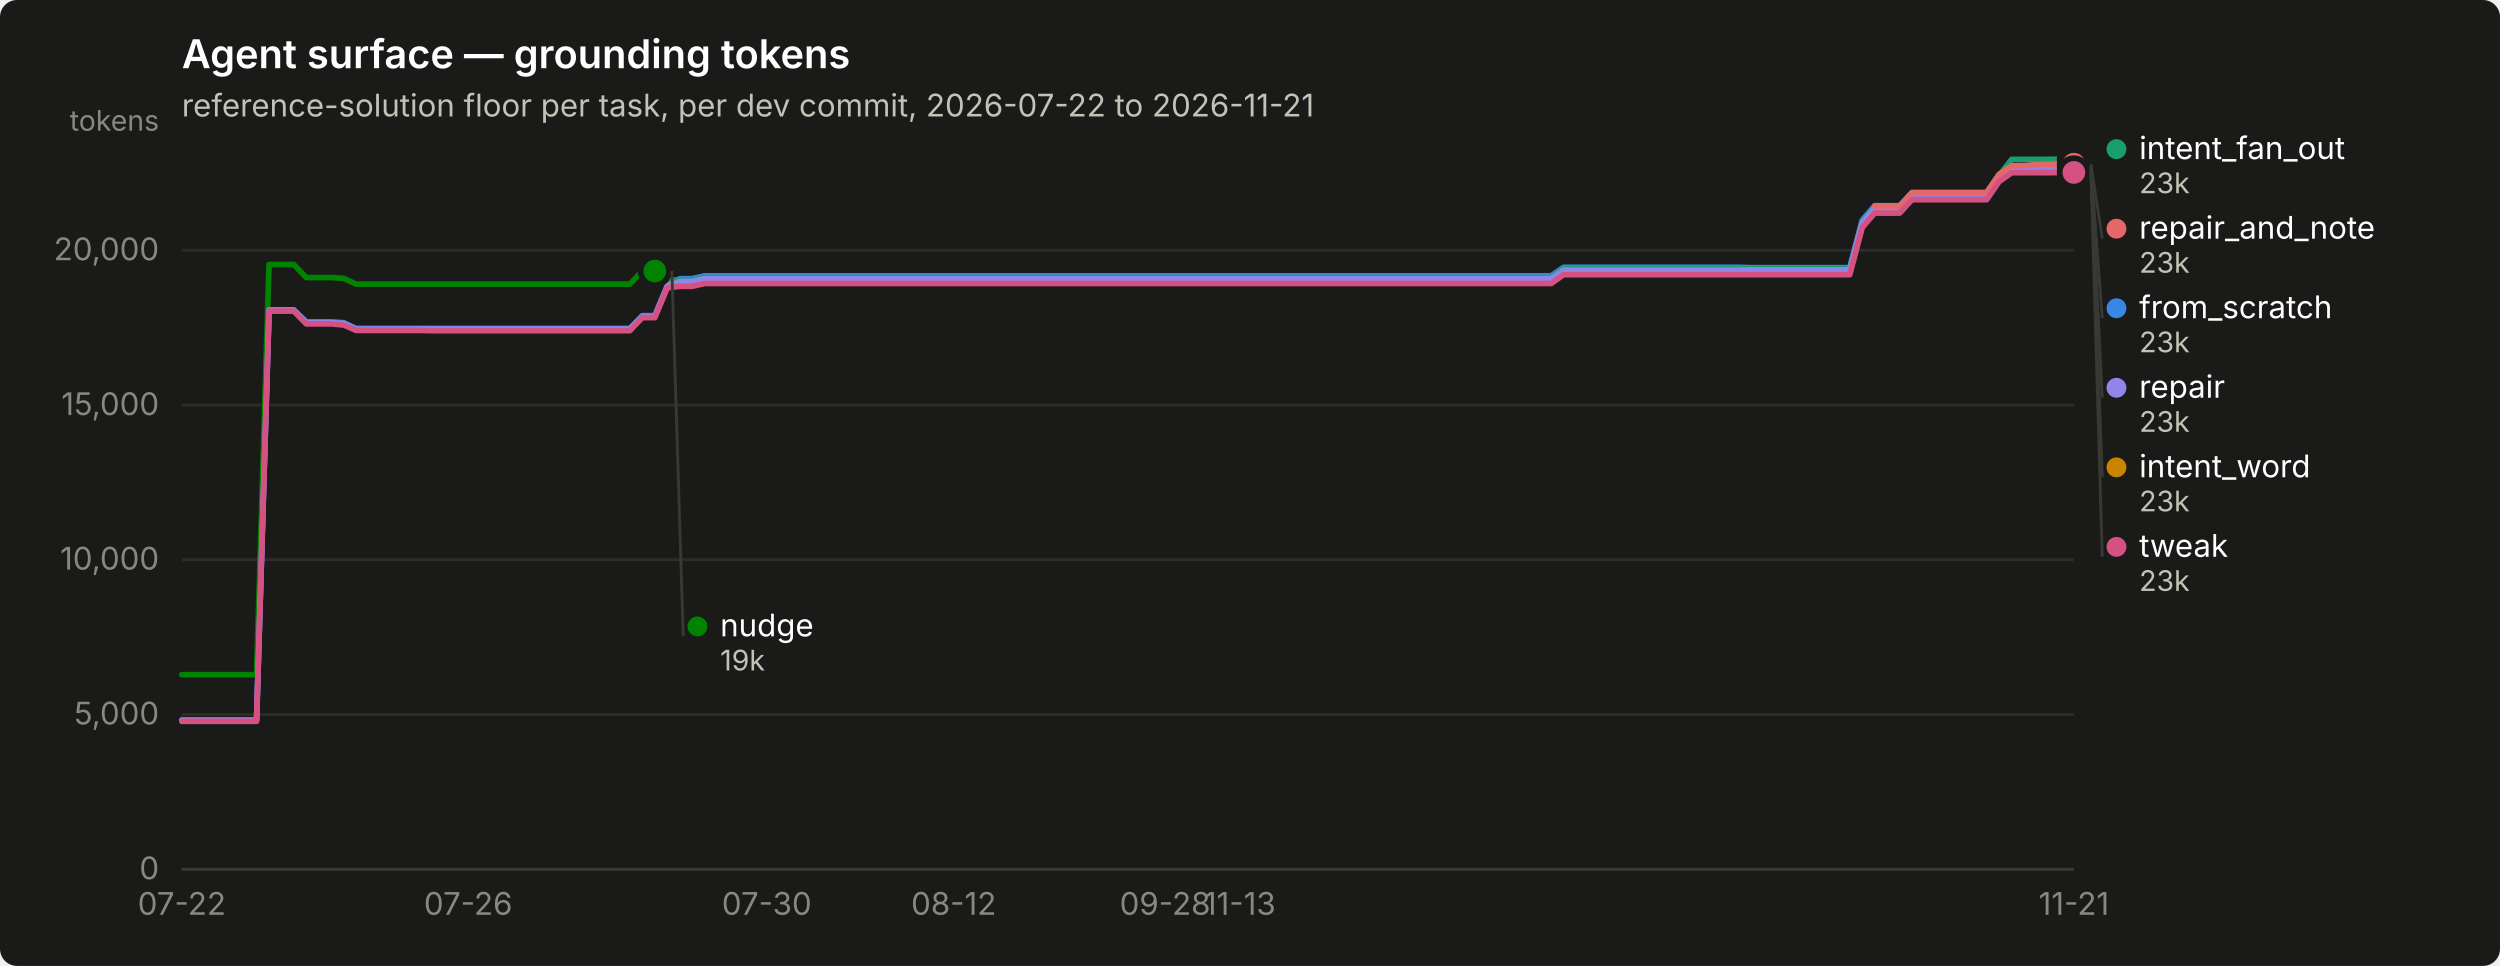
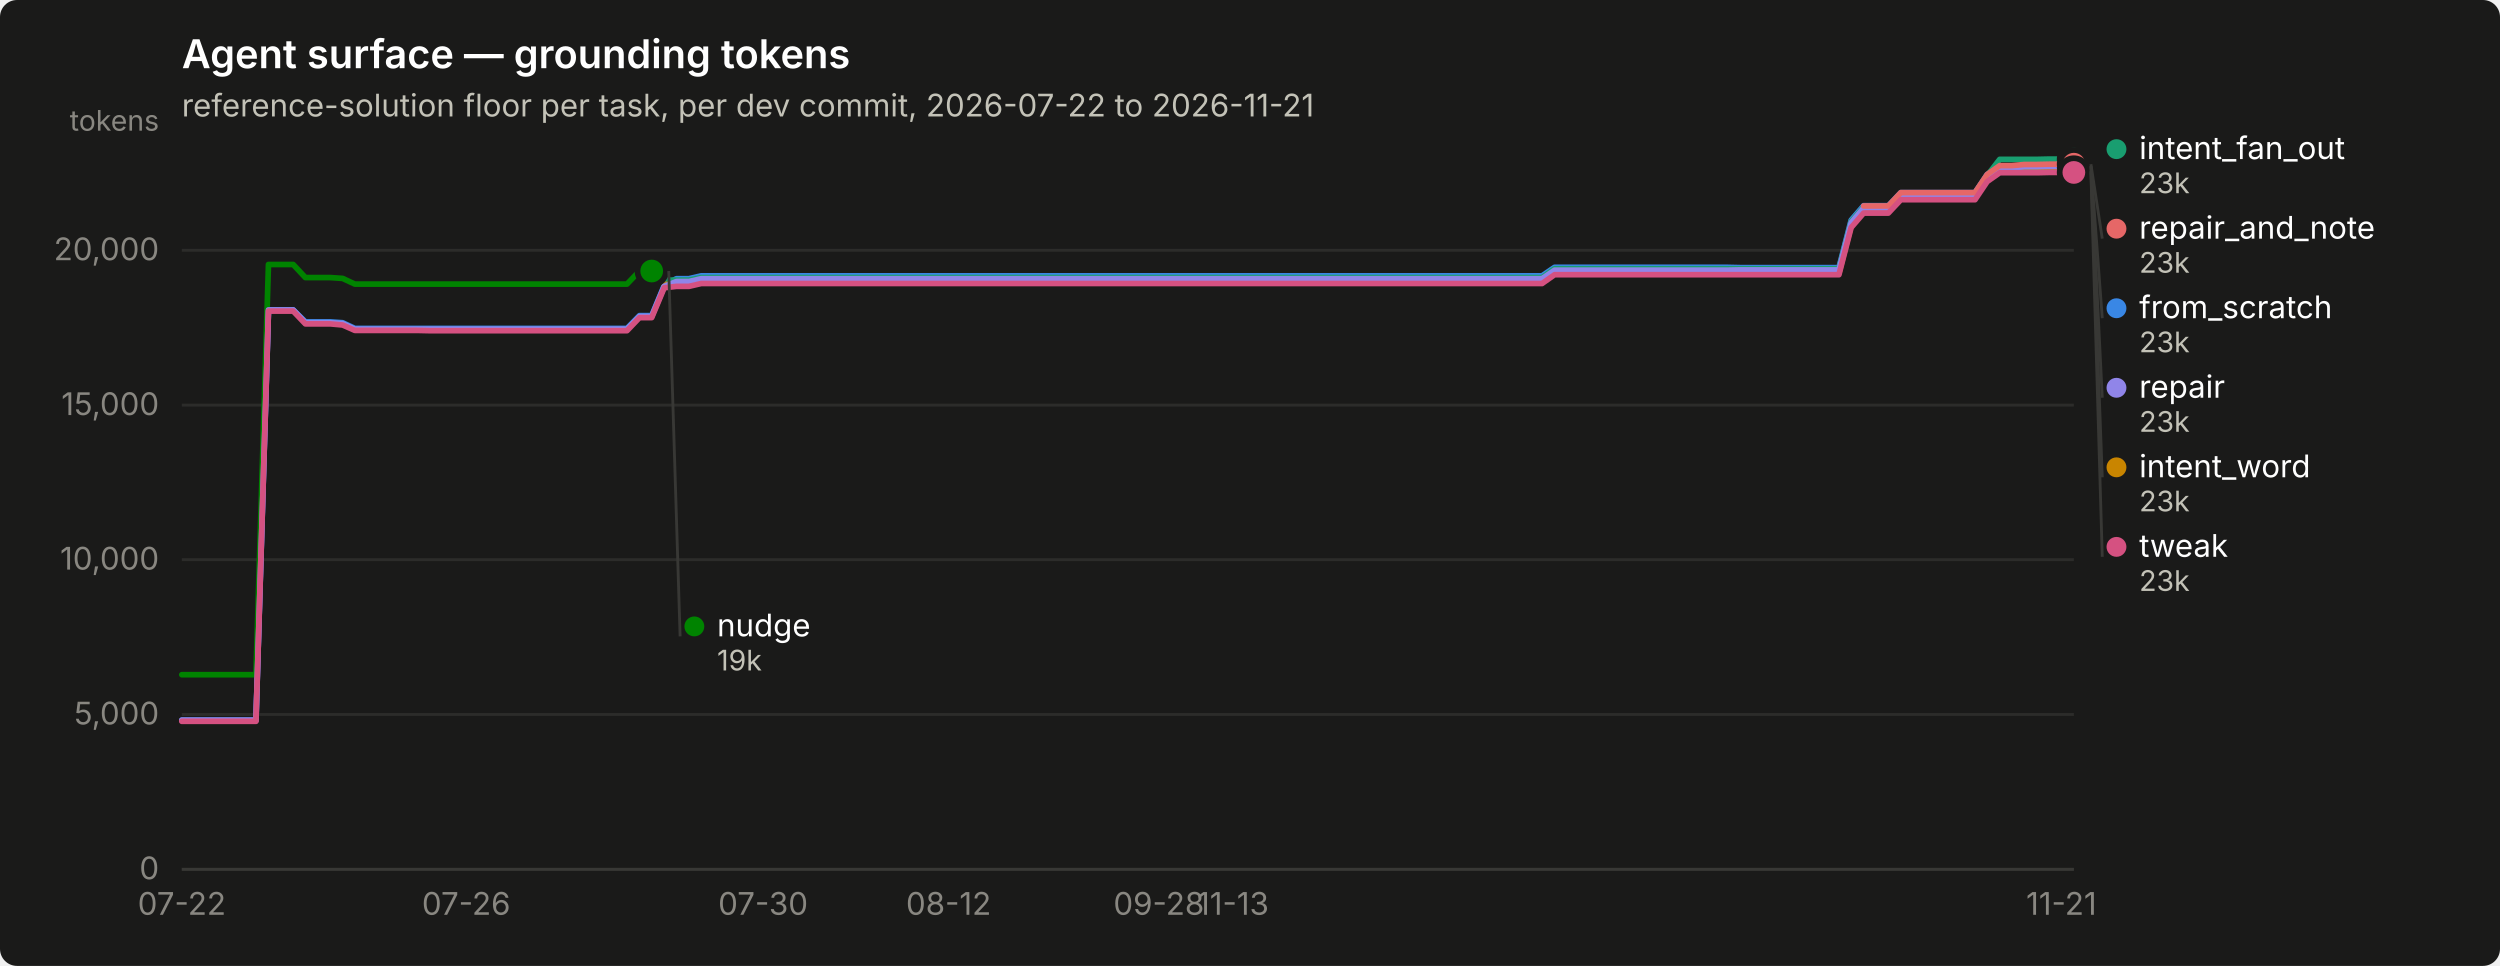
<svg xmlns="http://www.w3.org/2000/svg" width="880" height="340" viewBox="0 0 880 340" role="img" aria-label="Agent surface — grounding tokens">
  <rect width="880" height="340" rx="6" fill="#1a1a19" />
  <text x="64" y="24" font-family="system-ui, -apple-system, &quot;Segoe UI&quot;, sans-serif" font-size="14" font-weight="600" fill="#ffffff">Agent surface — grounding tokens</text>
  <text x="64" y="41" font-family="system-ui, -apple-system, &quot;Segoe UI&quot;, sans-serif" font-size="11" fill="#c3c2b7">reference-solution floor per task, per dev commit, 2026-07-22 to 2026-11-21</text>
  <line x1="64" y1="306.0" x2="730" y2="306.0" stroke="#2c2c2a" stroke-width="1" />
  <text x="56" y="309.5" text-anchor="end" font-family="system-ui, -apple-system, &quot;Segoe UI&quot;, sans-serif" font-size="11" style="font-variant-numeric: tabular-nums" fill="#898781">0</text>
  <line x1="64" y1="251.5" x2="730" y2="251.5" stroke="#2c2c2a" stroke-width="1" />
  <text x="56" y="255.0" text-anchor="end" font-family="system-ui, -apple-system, &quot;Segoe UI&quot;, sans-serif" font-size="11" style="font-variant-numeric: tabular-nums" fill="#898781">5,000</text>
  <line x1="64" y1="197.0" x2="730" y2="197.0" stroke="#2c2c2a" stroke-width="1" />
  <text x="56" y="200.5" text-anchor="end" font-family="system-ui, -apple-system, &quot;Segoe UI&quot;, sans-serif" font-size="11" style="font-variant-numeric: tabular-nums" fill="#898781">10,000</text>
  <line x1="64" y1="142.6" x2="730" y2="142.6" stroke="#2c2c2a" stroke-width="1" />
  <text x="56" y="146.1" text-anchor="end" font-family="system-ui, -apple-system, &quot;Segoe UI&quot;, sans-serif" font-size="11" style="font-variant-numeric: tabular-nums" fill="#898781">15,000</text>
  <line x1="64" y1="88.1" x2="730" y2="88.1" stroke="#2c2c2a" stroke-width="1" />
  <text x="56" y="91.6" text-anchor="end" font-family="system-ui, -apple-system, &quot;Segoe UI&quot;, sans-serif" font-size="11" style="font-variant-numeric: tabular-nums" fill="#898781">20,000</text>
  <text x="56" y="46" text-anchor="end" font-family="system-ui, -apple-system, &quot;Segoe UI&quot;, sans-serif" font-size="10" fill="#898781">tokens</text>
  <line x1="64" y1="306" x2="730" y2="306" stroke="#383835" stroke-width="1" />
  <text x="64.0" y="322" text-anchor="middle" font-family="system-ui, -apple-system, &quot;Segoe UI&quot;, sans-serif" font-size="11" style="font-variant-numeric: tabular-nums" fill="#898781">07-22</text>
-   <text x="164.8" y="322" text-anchor="middle" font-family="system-ui, -apple-system, &quot;Segoe UI&quot;, sans-serif" font-size="11" style="font-variant-numeric: tabular-nums" fill="#898781">07-26</text>
-   <text x="269.9" y="322" text-anchor="middle" font-family="system-ui, -apple-system, &quot;Segoe UI&quot;, sans-serif" font-size="11" style="font-variant-numeric: tabular-nums" fill="#898781">07-30</text>
-   <text x="335.7" y="322" text-anchor="middle" font-family="system-ui, -apple-system, &quot;Segoe UI&quot;, sans-serif" font-size="11" style="font-variant-numeric: tabular-nums" fill="#898781">08-12</text>
-   <text x="410.1" y="322" text-anchor="middle" font-family="system-ui, -apple-system, &quot;Segoe UI&quot;, sans-serif" font-size="11" style="font-variant-numeric: tabular-nums" fill="#898781">09-28</text>
-   <text x="436.4" y="322" text-anchor="middle" font-family="system-ui, -apple-system, &quot;Segoe UI&quot;, sans-serif" font-size="11" style="font-variant-numeric: tabular-nums" fill="#898781">11-13</text>
-   <text x="730.0" y="322" text-anchor="middle" font-family="system-ui, -apple-system, &quot;Segoe UI&quot;, sans-serif" font-size="11" style="font-variant-numeric: tabular-nums" fill="#898781">11-21</text>
-   <path d="M64.0,253.5 L68.4,253.5 L72.8,253.5 L77.1,253.5 L81.5,253.5 L85.9,253.5 L90.3,253.5 L94.7,109.1 L99.1,109.1 L103.4,109.1 L107.8,113.3 L112.2,113.3 L116.6,113.3 L121.0,113.6 L125.3,115.6 L129.7,115.6 L134.1,115.6 L138.5,115.6 L142.9,115.6 L147.2,115.6 L151.6,115.6 L156.0,115.6 L160.4,115.6 L164.8,115.6 L169.2,115.6 L173.5,115.6 L177.9,115.6 L182.3,115.6 L186.7,115.6 L191.1,115.6 L195.4,115.6 L199.8,115.6 L204.2,115.6 L208.6,115.6 L213.0,115.6 L217.4,115.6 L221.7,115.6 L226.1,111.1 L230.5,111.1 L234.9,100.5 L239.3,98.1 L243.6,98.1 L248.0,97.1 L252.4,97.1 L256.8,97.1 L261.2,97.1 L265.6,97.1 L269.9,97.1 L274.3,97.1 L278.7,97.1 L283.1,97.1 L287.5,97.1 L291.8,97.1 L296.2,97.1 L300.6,97.1 L305.0,97.1 L309.4,97.1 L313.8,97.1 L318.1,97.1 L322.5,97.1 L326.9,97.1 L331.3,97.1 L335.7,97.1 L340.0,97.1 L344.4,97.1 L348.8,97.1 L353.2,97.1 L357.6,97.1 L361.9,97.1 L366.3,97.1 L370.7,97.1 L375.1,97.1 L379.5,97.1 L383.9,97.1 L388.2,97.1 L392.6,97.1 L397.0,97.1 L401.4,97.1 L405.8,97.1 L410.1,97.1 L414.5,97.1 L418.9,97.1 L423.3,97.1 L427.7,97.1 L432.1,97.1 L436.4,97.1 L440.8,97.1 L445.2,97.1 L449.6,97.1 L454.0,97.1 L458.3,97.1 L462.7,97.1 L467.1,97.1 L471.5,97.1 L475.9,97.1 L480.2,97.1 L484.6,97.1 L489.0,97.1 L493.4,97.1 L497.8,97.1 L502.2,97.1 L506.5,97.1 L510.9,97.1 L515.3,97.1 L519.7,97.1 L524.1,97.1 L528.4,97.1 L532.8,97.1 L537.2,97.1 L541.6,97.1 L546.0,97.1 L550.4,94.1 L554.7,94.1 L559.1,94.1 L563.5,94.1 L567.9,94.1 L572.3,94.1 L576.6,94.1 L581.0,94.1 L585.4,94.1 L589.8,94.1 L594.2,94.1 L598.6,94.1 L602.9,94.1 L607.3,94.1 L611.7,94.1 L616.1,94.2 L620.5,94.2 L624.8,94.2 L629.2,94.2 L633.6,94.2 L638.0,94.2 L642.4,94.2 L646.8,94.2 L651.1,94.2 L655.5,77.5 L659.9,72.4 L664.3,72.4 L668.7,72.4 L673.0,67.8 L677.4,67.8 L681.8,67.8 L686.2,67.8 L690.6,67.8 L694.9,67.8 L699.3,67.8 L703.7,61.4 L708.1,58.5 L712.5,58.5 L716.9,58.5 L721.2,58.5 L725.6,58.4 L730.0,58.4" fill="none" stroke="#3987e5" stroke-width="2" stroke-linejoin="round" stroke-linecap="round" />
+   <text x="164.1" y="322" text-anchor="middle" font-family="system-ui, -apple-system, &quot;Segoe UI&quot;, sans-serif" font-size="11" style="font-variant-numeric: tabular-nums" fill="#898781">07-26</text>
+   <text x="268.6" y="322" text-anchor="middle" font-family="system-ui, -apple-system, &quot;Segoe UI&quot;, sans-serif" font-size="11" style="font-variant-numeric: tabular-nums" fill="#898781">07-30</text>
+   <text x="333.9" y="322" text-anchor="middle" font-family="system-ui, -apple-system, &quot;Segoe UI&quot;, sans-serif" font-size="11" style="font-variant-numeric: tabular-nums" fill="#898781">08-12</text>
+   <text x="407.9" y="322" text-anchor="middle" font-family="system-ui, -apple-system, &quot;Segoe UI&quot;, sans-serif" font-size="11" style="font-variant-numeric: tabular-nums" fill="#898781">09-28</text>
+   <text x="434.0" y="322" text-anchor="middle" font-family="system-ui, -apple-system, &quot;Segoe UI&quot;, sans-serif" font-size="11" style="font-variant-numeric: tabular-nums" fill="#898781">11-13</text>
+   <text x="725.6" y="322" text-anchor="middle" font-family="system-ui, -apple-system, &quot;Segoe UI&quot;, sans-serif" font-size="11" style="font-variant-numeric: tabular-nums" fill="#898781">11-21</text>
+   <path d="M64.0,253.5 L68.4,253.5 L72.7,253.5 L77.1,253.5 L81.4,253.5 L85.8,253.5 L90.1,253.5 L94.5,109.1 L98.8,109.1 L103.2,109.1 L107.5,113.3 L111.9,113.3 L116.2,113.3 L120.6,113.6 L124.9,115.6 L129.3,115.6 L133.6,115.6 L138.0,115.6 L142.4,115.6 L146.7,115.6 L151.1,115.6 L155.4,115.6 L159.8,115.6 L164.1,115.6 L168.5,115.6 L172.8,115.6 L177.2,115.6 L181.5,115.6 L185.9,115.6 L190.2,115.6 L194.6,115.6 L198.9,115.6 L203.3,115.6 L207.6,115.6 L212.0,115.6 L216.4,115.6 L220.7,115.6 L225.1,111.1 L229.4,111.1 L233.8,100.5 L238.1,98.1 L242.5,98.1 L246.8,97.1 L251.2,97.1 L255.5,97.1 L259.9,97.1 L264.2,97.1 L268.6,97.1 L272.9,97.1 L277.3,97.1 L281.6,97.1 L286.0,97.1 L290.4,97.1 L294.7,97.1 L299.1,97.1 L303.4,97.1 L307.8,97.1 L312.1,97.1 L316.5,97.1 L320.8,97.1 L325.2,97.1 L329.5,97.1 L333.9,97.1 L338.2,97.1 L342.6,97.1 L346.9,97.1 L351.3,97.1 L355.6,97.1 L360.0,97.1 L364.4,97.1 L368.7,97.1 L373.1,97.1 L377.4,97.1 L381.8,97.1 L386.1,97.1 L390.5,97.1 L394.8,97.1 L399.2,97.1 L403.5,97.1 L407.9,97.1 L412.2,97.1 L416.6,97.1 L420.9,97.1 L425.3,97.1 L429.6,97.1 L434.0,97.1 L438.4,97.1 L442.7,97.1 L447.1,97.1 L451.4,97.1 L455.8,97.1 L460.1,97.1 L464.5,97.1 L468.8,97.1 L473.2,97.1 L477.5,97.1 L481.9,97.1 L486.2,97.1 L490.6,97.1 L494.9,97.1 L499.3,97.1 L503.6,97.1 L508.0,97.1 L512.4,97.1 L516.7,97.1 L521.1,97.1 L525.4,97.1 L529.8,97.1 L534.1,97.1 L538.5,97.1 L542.8,97.1 L547.2,94.1 L551.5,94.1 L555.9,94.1 L560.2,94.1 L564.6,94.1 L568.9,94.1 L573.3,94.1 L577.6,94.1 L582.0,94.1 L586.4,94.1 L590.7,94.1 L595.1,94.1 L599.4,94.1 L603.8,94.1 L608.1,94.1 L612.5,94.2 L616.8,94.2 L621.2,94.2 L625.5,94.2 L629.9,94.2 L634.2,94.2 L638.6,94.2 L642.9,94.2 L647.3,94.2 L651.6,77.5 L656.0,72.4 L660.4,72.4 L664.7,72.4 L669.1,67.8 L673.4,67.8 L677.8,67.8 L682.1,67.8 L686.5,67.8 L690.8,67.8 L695.2,67.8 L699.5,61.4 L703.9,58.5 L708.2,58.5 L712.6,58.5 L716.9,58.5 L721.3,58.4 L725.6,58.4 L730.0,58.4" fill="none" stroke="#3987e5" stroke-width="2" stroke-linejoin="round" stroke-linecap="round" />
  <circle cx="730.0" cy="58.4" r="6" fill="#1a1a19" />
  <circle cx="730.0" cy="58.4" r="4" fill="#3987e5" />
-   <path d="M234.9,98.6 L239.3,98.6 L243.6,98.6 L248.0,97.7 L252.4,97.7 L256.8,97.7 L261.2,97.7 L265.6,97.7 L269.9,97.7 L274.3,97.7 L278.7,97.7 L283.1,97.7 L287.5,97.7 L291.8,97.7 L296.2,97.7 L300.6,97.7 L305.0,97.7 L309.4,97.7 L313.8,97.7 L318.1,97.7 L322.5,97.7 L326.9,97.7 L331.3,97.7 L335.7,97.7 L340.0,97.7 L344.4,97.7 L348.8,97.7 L353.2,97.7 L357.6,97.7 L361.9,97.7 L366.3,97.7 L370.7,97.7 L375.1,97.7 L379.5,97.7 L383.9,97.7 L388.2,97.7 L392.6,97.7 L397.0,97.7 L401.4,97.7 L405.8,97.7 L410.1,97.7 L414.5,97.7 L418.9,97.7 L423.3,97.7 L427.7,97.7 L432.1,97.7 L436.4,97.7 L440.8,97.7 L445.2,97.7 L449.6,97.7 L454.0,97.7 L458.3,97.7 L462.7,97.7 L467.1,97.7 L471.5,97.7 L475.9,97.7 L480.2,97.7 L484.6,97.7 L489.0,97.7 L493.4,97.7 L497.8,97.7 L502.2,97.7 L506.5,97.7 L510.9,97.7 L515.3,97.7 L519.7,97.7 L524.1,97.7 L528.4,97.7 L532.8,97.7 L537.2,97.7 L541.6,97.7 L546.0,97.7 L550.4,94.6 L554.7,94.6 L559.1,94.6 L563.5,94.6 L567.9,94.6 L572.3,94.6 L576.6,94.6 L581.0,94.6 L585.4,94.6 L589.8,94.6 L594.2,94.6 L598.6,94.6 L602.9,94.6 L607.3,94.6 L611.7,94.6 L616.1,94.6 L620.5,94.6 L624.8,94.6 L629.2,94.6 L633.6,94.6 L638.0,94.6 L642.4,94.6 L646.8,94.6 L651.1,94.6 L655.5,78.0 L659.9,72.9 L664.3,72.9 L668.7,72.9 L673.0,68.2 L677.4,68.2 L681.8,68.2 L686.2,68.2 L690.6,68.2 L694.9,68.2 L699.3,68.2 L703.7,61.8 L708.1,56.1 L712.5,56.1 L716.9,56.1 L721.2,56.1 L725.6,56.0 L730.0,56.0" fill="none" stroke="#199e70" stroke-width="2" stroke-linejoin="round" stroke-linecap="round" />
+   <path d="M233.8,98.6 L238.1,98.6 L242.5,98.6 L246.8,97.7 L251.2,97.7 L255.5,97.7 L259.9,97.7 L264.2,97.7 L268.6,97.7 L272.9,97.7 L277.3,97.7 L281.6,97.7 L286.0,97.7 L290.4,97.7 L294.7,97.7 L299.1,97.7 L303.4,97.7 L307.8,97.7 L312.1,97.7 L316.5,97.7 L320.8,97.7 L325.2,97.7 L329.5,97.7 L333.9,97.7 L338.2,97.7 L342.6,97.7 L346.9,97.7 L351.3,97.7 L355.6,97.7 L360.0,97.7 L364.4,97.7 L368.7,97.7 L373.1,97.7 L377.4,97.7 L381.8,97.7 L386.1,97.7 L390.5,97.7 L394.8,97.7 L399.2,97.7 L403.5,97.7 L407.9,97.7 L412.2,97.7 L416.6,97.7 L420.9,97.7 L425.3,97.7 L429.6,97.7 L434.0,97.7 L438.4,97.7 L442.7,97.7 L447.1,97.7 L451.4,97.7 L455.8,97.7 L460.1,97.7 L464.5,97.7 L468.8,97.7 L473.2,97.7 L477.5,97.7 L481.9,97.7 L486.2,97.7 L490.6,97.7 L494.9,97.7 L499.3,97.7 L503.6,97.7 L508.0,97.7 L512.4,97.7 L516.7,97.7 L521.1,97.7 L525.4,97.7 L529.8,97.7 L534.1,97.7 L538.5,97.7 L542.8,97.7 L547.2,94.6 L551.5,94.6 L555.9,94.6 L560.2,94.6 L564.6,94.6 L568.9,94.6 L573.3,94.6 L577.6,94.6 L582.0,94.6 L586.4,94.6 L590.7,94.6 L595.1,94.6 L599.4,94.6 L603.8,94.6 L608.1,94.6 L612.5,94.6 L616.8,94.6 L621.2,94.6 L625.5,94.6 L629.9,94.6 L634.2,94.6 L638.6,94.6 L642.9,94.6 L647.3,94.6 L651.6,78.0 L656.0,72.9 L660.4,72.9 L664.7,72.9 L669.1,68.2 L673.4,68.2 L677.8,68.2 L682.1,68.2 L686.5,68.2 L690.8,68.2 L695.2,68.2 L699.5,61.8 L703.9,56.1 L708.2,56.1 L712.6,56.1 L716.9,56.1 L721.3,56.0 L725.6,56.0 L730.0,56.0" fill="none" stroke="#199e70" stroke-width="2" stroke-linejoin="round" stroke-linecap="round" />
  <circle cx="730.0" cy="56.0" r="6" fill="#1a1a19" />
  <circle cx="730.0" cy="56.0" r="4" fill="#199e70" />
-   <path d="M234.9,100.1 L239.3,100.1 L243.6,100.1 L248.0,99.2 L252.4,99.2 L256.8,99.2 L261.2,99.2 L265.6,99.2 L269.9,99.2 L274.3,99.2 L278.7,99.2 L283.1,99.2 L287.5,99.2 L291.8,99.2 L296.2,99.2 L300.6,99.2 L305.0,99.2 L309.4,99.2 L313.8,99.2 L318.1,99.2 L322.5,99.2 L326.9,99.2 L331.3,99.2 L335.7,99.2 L340.0,99.2 L344.4,99.2 L348.8,99.2 L353.2,99.2 L357.6,99.2 L361.9,99.2 L366.3,99.2 L370.7,99.2 L375.1,99.2 L379.5,99.2 L383.9,99.2 L388.2,99.2 L392.6,99.2 L397.0,99.2 L401.4,99.2 L405.8,99.2 L410.1,99.2 L414.5,99.2 L418.9,99.2 L423.3,99.2 L427.7,99.2 L432.1,99.2 L436.4,99.2 L440.8,99.2 L445.2,99.2 L449.6,99.2 L454.0,99.2 L458.3,99.2 L462.7,99.2 L467.1,99.2 L471.5,99.2 L475.9,99.2 L480.2,99.2 L484.6,99.2 L489.0,99.2 L493.4,99.2 L497.8,99.2 L502.2,99.2 L506.5,99.2 L510.9,99.2 L515.3,99.2 L519.7,99.2 L524.1,99.2 L528.4,99.2 L532.8,99.2 L537.2,99.2 L541.6,99.2 L546.0,99.2 L550.4,96.1 L554.7,96.1 L559.1,96.1 L563.5,96.1 L567.9,96.1 L572.3,96.1 L576.6,96.1 L581.0,96.1 L585.4,96.1 L589.8,96.1 L594.2,96.1 L598.6,96.1 L602.9,96.1 L607.3,96.1 L611.7,96.1 L616.1,96.2 L620.5,96.2 L624.8,96.2 L629.2,96.2 L633.6,96.2 L638.0,96.2 L642.4,96.2 L646.8,96.2 L651.1,96.2 L655.5,79.5 L659.9,74.4 L664.3,74.4 L668.7,74.4 L673.0,69.7 L677.4,69.7 L681.8,69.7 L686.2,69.7 L690.6,69.7 L694.9,69.7 L699.3,69.7 L703.7,63.3 L708.1,60.3 L712.5,60.3 L716.9,60.3 L721.2,60.3 L725.6,60.2 L730.0,60.2" fill="none" stroke="#c98500" stroke-width="2" stroke-linejoin="round" stroke-linecap="round" />
+   <path d="M233.8,100.1 L238.1,100.1 L242.5,100.1 L246.8,99.2 L251.2,99.2 L255.5,99.2 L259.9,99.2 L264.2,99.2 L268.6,99.2 L272.9,99.2 L277.3,99.2 L281.6,99.2 L286.0,99.2 L290.4,99.2 L294.7,99.2 L299.1,99.2 L303.4,99.2 L307.8,99.2 L312.1,99.2 L316.5,99.2 L320.8,99.2 L325.2,99.2 L329.5,99.2 L333.9,99.2 L338.2,99.2 L342.6,99.2 L346.9,99.2 L351.3,99.2 L355.6,99.2 L360.0,99.2 L364.4,99.2 L368.7,99.2 L373.1,99.2 L377.4,99.2 L381.8,99.2 L386.1,99.2 L390.5,99.2 L394.8,99.2 L399.2,99.2 L403.5,99.2 L407.9,99.2 L412.2,99.2 L416.6,99.2 L420.9,99.2 L425.3,99.2 L429.6,99.2 L434.0,99.2 L438.4,99.2 L442.7,99.2 L447.1,99.2 L451.4,99.2 L455.8,99.2 L460.1,99.2 L464.5,99.2 L468.8,99.2 L473.2,99.2 L477.5,99.2 L481.9,99.2 L486.2,99.2 L490.6,99.2 L494.9,99.2 L499.3,99.2 L503.6,99.2 L508.0,99.2 L512.4,99.2 L516.7,99.2 L521.1,99.2 L525.4,99.2 L529.8,99.2 L534.1,99.2 L538.5,99.2 L542.8,99.2 L547.2,96.1 L551.5,96.1 L555.9,96.1 L560.2,96.1 L564.6,96.1 L568.9,96.1 L573.3,96.1 L577.6,96.1 L582.0,96.1 L586.4,96.1 L590.7,96.1 L595.1,96.1 L599.4,96.1 L603.8,96.1 L608.1,96.1 L612.5,96.2 L616.8,96.2 L621.2,96.2 L625.5,96.2 L629.9,96.2 L634.2,96.2 L638.6,96.2 L642.9,96.2 L647.3,96.2 L651.6,79.5 L656.0,74.4 L660.4,74.4 L664.7,74.4 L669.1,69.7 L673.4,69.7 L677.8,69.7 L682.1,69.7 L686.5,69.7 L690.8,69.7 L695.2,69.7 L699.5,63.3 L703.9,60.3 L708.2,60.3 L712.6,60.3 L716.9,60.3 L721.3,60.2 L725.6,60.2 L730.0,60.2" fill="none" stroke="#c98500" stroke-width="2" stroke-linejoin="round" stroke-linecap="round" />
  <circle cx="730.0" cy="60.2" r="6" fill="#1a1a19" />
  <circle cx="730.0" cy="60.2" r="4" fill="#c98500" />
-   <path d="M64.0,237.5 L68.4,237.5 L72.8,237.5 L77.1,237.5 L81.5,237.5 L85.9,237.5 L90.3,237.5 L94.7,93.1 L99.1,93.1 L103.4,93.1 L107.8,97.7 L112.2,97.7 L116.6,97.7 L121.0,98.0 L125.3,100.0 L129.7,100.0 L134.1,100.0 L138.5,100.0 L142.9,100.0 L147.2,100.0 L151.6,100.0 L156.0,100.0 L160.4,100.0 L164.8,100.0 L169.2,100.0 L173.5,100.0 L177.9,100.0 L182.3,100.0 L186.7,100.0 L191.1,100.0 L195.4,100.0 L199.8,100.0 L204.2,100.0 L208.6,100.0 L213.0,100.0 L217.4,100.0 L221.7,100.0 L226.1,95.4 L230.5,95.4" fill="none" stroke="#008300" stroke-width="2" stroke-linejoin="round" stroke-linecap="round" />
-   <circle cx="230.5" cy="95.4" r="6" fill="#1a1a19" />
-   <circle cx="230.5" cy="95.4" r="4" fill="#008300" />
-   <path d="M64.0,253.5 L68.4,253.5 L72.8,253.5 L77.1,253.5 L81.5,253.5 L85.9,253.5 L90.3,253.5 L94.7,109.1 L99.1,109.1 L103.4,109.1 L107.8,113.6 L112.2,113.6 L116.6,113.6 L121.0,113.9 L125.3,115.9 L129.7,115.9 L134.1,115.9 L138.5,115.9 L142.9,115.9 L147.2,115.9 L151.6,115.9 L156.0,115.9 L160.4,115.9 L164.8,115.9 L169.2,115.9 L173.5,115.9 L177.9,115.9 L182.3,115.9 L186.7,115.9 L191.1,115.9 L195.4,115.9 L199.8,115.9 L204.2,115.9 L208.6,115.9 L213.0,115.9 L217.4,115.9 L221.7,115.9 L226.1,111.4 L230.5,111.4 L234.9,100.8 L239.3,99.1 L243.6,99.1 L248.0,98.1 L252.4,98.1 L256.8,98.1 L261.2,98.1 L265.6,98.1 L269.9,98.1 L274.3,98.1 L278.7,98.1 L283.1,98.1 L287.5,98.1 L291.8,98.1 L296.2,98.1 L300.6,98.1 L305.0,98.1 L309.4,98.1 L313.8,98.1 L318.1,98.1 L322.5,98.1 L326.9,98.1 L331.3,98.1 L335.7,98.1 L340.0,98.1 L344.4,98.1 L348.8,98.1 L353.2,98.1 L357.6,98.1 L361.9,98.1 L366.3,98.1 L370.7,98.1 L375.1,98.1 L379.5,98.1 L383.9,98.1 L388.2,98.1 L392.6,98.1 L397.0,98.1 L401.4,98.1 L405.8,98.1 L410.1,98.1 L414.5,98.1 L418.9,98.1 L423.3,98.1 L427.7,98.1 L432.1,98.1 L436.4,98.1 L440.8,98.1 L445.2,98.1 L449.6,98.1 L454.0,98.1 L458.3,98.1 L462.7,98.1 L467.1,98.1 L471.5,98.1 L475.9,98.1 L480.2,98.1 L484.6,98.1 L489.0,98.1 L493.4,98.1 L497.8,98.1 L502.2,98.1 L506.5,98.1 L510.9,98.1 L515.3,98.1 L519.7,98.1 L524.1,98.1 L528.4,98.1 L532.8,98.1 L537.2,98.1 L541.6,98.1 L546.0,98.1 L550.4,95.1 L554.7,95.1 L559.1,95.1 L563.5,95.1 L567.9,95.1 L572.3,95.1 L576.6,95.1 L581.0,95.1 L585.4,95.1 L589.8,95.1 L594.2,95.1 L598.6,95.1 L602.9,95.1 L607.3,95.1 L611.7,95.1 L616.1,95.0 L620.5,95.0 L624.8,95.0 L629.2,95.0 L633.6,95.0 L638.0,95.0 L642.4,95.0 L646.8,95.0 L651.1,95.0 L655.5,78.4 L659.9,73.2 L664.3,73.2 L668.7,73.2 L673.0,68.6 L677.4,68.6 L681.8,68.6 L686.2,68.6 L690.6,68.6 L694.9,68.6 L699.3,68.6 L703.7,62.2 L708.1,59.1 L712.5,59.1 L716.9,58.7 L721.2,58.7 L725.6,58.6 L730.0,58.6" fill="none" stroke="#9085e9" stroke-width="2" stroke-linejoin="round" stroke-linecap="round" />
+   <path d="M64.0,237.5 L68.4,237.5 L72.7,237.5 L77.1,237.5 L81.4,237.5 L85.8,237.5 L90.1,237.5 L94.5,93.1 L98.8,93.1 L103.2,93.1 L107.5,97.7 L111.9,97.7 L116.2,97.7 L120.6,98.0 L124.9,100.0 L129.3,100.0 L133.6,100.0 L138.0,100.0 L142.4,100.0 L146.7,100.0 L151.1,100.0 L155.4,100.0 L159.8,100.0 L164.1,100.0 L168.5,100.0 L172.8,100.0 L177.2,100.0 L181.5,100.0 L185.9,100.0 L190.2,100.0 L194.6,100.0 L198.9,100.0 L203.3,100.0 L207.6,100.0 L212.0,100.0 L216.4,100.0 L220.7,100.0 L225.1,95.4 L229.4,95.4" fill="none" stroke="#008300" stroke-width="2" stroke-linejoin="round" stroke-linecap="round" />
+   <circle cx="229.4" cy="95.4" r="6" fill="#1a1a19" />
+   <circle cx="229.4" cy="95.4" r="4" fill="#008300" />
+   <path d="M64.0,253.5 L68.4,253.5 L72.7,253.5 L77.1,253.5 L81.4,253.5 L85.8,253.5 L90.1,253.5 L94.5,109.1 L98.8,109.1 L103.2,109.1 L107.5,113.6 L111.9,113.6 L116.2,113.6 L120.6,113.9 L124.9,115.9 L129.3,115.9 L133.6,115.9 L138.0,115.9 L142.4,115.9 L146.7,115.9 L151.1,115.9 L155.4,115.9 L159.8,115.9 L164.1,115.9 L168.5,115.9 L172.8,115.9 L177.2,115.9 L181.5,115.9 L185.9,115.9 L190.2,115.9 L194.6,115.9 L198.9,115.9 L203.3,115.9 L207.6,115.9 L212.0,115.9 L216.4,115.9 L220.7,115.9 L225.1,111.4 L229.4,111.4 L233.8,100.8 L238.1,99.1 L242.5,99.1 L246.8,98.1 L251.2,98.1 L255.5,98.1 L259.9,98.1 L264.2,98.1 L268.6,98.1 L272.9,98.1 L277.3,98.1 L281.6,98.1 L286.0,98.1 L290.4,98.1 L294.7,98.1 L299.1,98.1 L303.4,98.1 L307.8,98.1 L312.1,98.1 L316.5,98.1 L320.8,98.1 L325.2,98.1 L329.5,98.1 L333.9,98.1 L338.2,98.1 L342.6,98.1 L346.9,98.1 L351.3,98.1 L355.6,98.1 L360.0,98.1 L364.4,98.1 L368.7,98.1 L373.1,98.1 L377.4,98.1 L381.8,98.1 L386.1,98.1 L390.5,98.1 L394.8,98.1 L399.2,98.1 L403.5,98.1 L407.9,98.1 L412.2,98.1 L416.6,98.1 L420.9,98.1 L425.3,98.1 L429.6,98.1 L434.0,98.1 L438.4,98.1 L442.7,98.1 L447.1,98.1 L451.4,98.1 L455.8,98.1 L460.1,98.1 L464.5,98.1 L468.8,98.1 L473.2,98.1 L477.5,98.1 L481.9,98.1 L486.2,98.1 L490.6,98.1 L494.9,98.1 L499.3,98.1 L503.6,98.1 L508.0,98.1 L512.4,98.1 L516.7,98.1 L521.1,98.1 L525.4,98.1 L529.8,98.1 L534.1,98.1 L538.5,98.1 L542.8,98.1 L547.2,95.1 L551.5,95.1 L555.9,95.1 L560.2,95.1 L564.6,95.1 L568.9,95.1 L573.3,95.1 L577.6,95.1 L582.0,95.1 L586.4,95.1 L590.7,95.1 L595.1,95.1 L599.4,95.1 L603.8,95.1 L608.1,95.1 L612.5,95.0 L616.8,95.0 L621.2,95.0 L625.5,95.0 L629.9,95.0 L634.2,95.0 L638.6,95.0 L642.9,95.0 L647.3,95.0 L651.6,78.4 L656.0,73.2 L660.4,73.2 L664.7,73.2 L669.1,68.6 L673.4,68.6 L677.8,68.6 L682.1,68.6 L686.5,68.6 L690.8,68.6 L695.2,68.6 L699.5,62.2 L703.9,59.1 L708.2,59.1 L712.6,58.7 L716.9,58.7 L721.3,58.6 L725.6,58.6 L730.0,58.6" fill="none" stroke="#9085e9" stroke-width="2" stroke-linejoin="round" stroke-linecap="round" />
  <circle cx="730.0" cy="58.6" r="6" fill="#1a1a19" />
  <circle cx="730.0" cy="58.6" r="4" fill="#9085e9" />
-   <path d="M659.9,72.5 L664.3,72.5 L668.7,72.5 L673.0,67.8 L677.4,67.8 L681.8,67.8 L686.2,67.8 L690.6,67.8 L694.9,67.8 L699.3,67.8 L703.7,61.4 L708.1,58.3 L712.5,58.3 L716.9,57.9 L721.2,57.9 L725.6,57.8 L730.0,57.8" fill="none" stroke="#e66767" stroke-width="2" stroke-linejoin="round" stroke-linecap="round" />
+   <path d="M656.0,72.5 L660.4,72.5 L664.7,72.5 L669.1,67.8 L673.4,67.8 L677.8,67.8 L682.1,67.8 L686.5,67.8 L690.8,67.8 L695.2,67.8 L699.5,61.4 L703.9,58.3 L708.2,58.3 L712.6,57.9 L716.9,57.9 L721.3,57.8 L725.6,57.8 L730.0,57.8" fill="none" stroke="#e66767" stroke-width="2" stroke-linejoin="round" stroke-linecap="round" />
  <circle cx="730.0" cy="57.8" r="6" fill="#1a1a19" />
  <circle cx="730.0" cy="57.8" r="4" fill="#e66767" />
-   <path d="M64.0,253.9 L68.4,253.9 L72.8,253.9 L77.1,253.9 L81.5,253.9 L85.9,253.9 L90.3,253.9 L94.7,109.5 L99.1,109.5 L103.4,109.5 L107.8,114.0 L112.2,114.0 L116.6,114.0 L121.0,114.4 L125.3,116.3 L129.7,116.3 L134.1,116.3 L138.5,116.3 L142.9,116.3 L147.2,116.3 L151.6,116.4 L156.0,116.4 L160.4,116.4 L164.8,116.4 L169.2,116.4 L173.5,116.4 L177.9,116.4 L182.3,116.4 L186.7,116.4 L191.1,116.4 L195.4,116.4 L199.8,116.4 L204.2,116.4 L208.6,116.4 L213.0,116.4 L217.4,116.4 L221.7,116.4 L226.1,111.8 L230.5,111.8 L234.9,101.3 L239.3,100.8 L243.6,100.8 L248.0,99.8 L252.4,99.8 L256.8,99.8 L261.2,99.8 L265.6,99.8 L269.9,99.8 L274.3,99.8 L278.7,99.8 L283.1,99.8 L287.5,99.8 L291.8,99.8 L296.2,99.8 L300.6,99.8 L305.0,99.8 L309.4,99.8 L313.8,99.8 L318.1,99.8 L322.5,99.8 L326.9,99.8 L331.3,99.8 L335.7,99.8 L340.0,99.8 L344.4,99.8 L348.8,99.8 L353.2,99.8 L357.6,99.8 L361.9,99.8 L366.3,99.8 L370.7,99.8 L375.1,99.8 L379.5,99.8 L383.9,99.8 L388.2,99.8 L392.6,99.8 L397.0,99.8 L401.4,99.8 L405.8,99.8 L410.1,99.8 L414.5,99.8 L418.9,99.8 L423.3,99.8 L427.7,99.8 L432.1,99.8 L436.4,99.8 L440.8,99.8 L445.2,99.8 L449.6,99.8 L454.0,99.8 L458.3,99.8 L462.7,99.8 L467.1,99.8 L471.5,99.8 L475.9,99.8 L480.2,99.8 L484.6,99.8 L489.0,99.8 L493.4,99.8 L497.8,99.8 L502.2,99.8 L506.5,99.8 L510.9,99.8 L515.3,99.8 L519.7,99.8 L524.1,99.8 L528.4,99.8 L532.8,99.8 L537.2,99.8 L541.6,99.8 L546.0,99.8 L550.4,96.7 L554.7,96.7 L559.1,96.7 L563.5,96.7 L567.9,96.7 L572.3,96.7 L576.6,96.7 L581.0,96.7 L585.4,96.7 L589.8,96.7 L594.2,96.7 L598.6,96.7 L602.9,96.7 L607.3,96.7 L611.7,96.7 L616.1,96.7 L620.5,96.7 L624.8,96.7 L629.2,96.7 L633.6,96.7 L638.0,96.7 L642.4,96.7 L646.8,96.7 L651.1,96.7 L655.5,80.1 L659.9,75.0 L664.3,75.0 L668.7,75.0 L673.0,70.3 L677.4,70.3 L681.8,70.3 L686.2,70.3 L690.6,70.3 L694.9,70.3 L699.3,70.3 L703.7,63.9 L708.1,60.8 L712.5,60.8 L716.9,60.8 L721.2,60.8 L725.6,60.7 L730.0,60.7" fill="none" stroke="#d55181" stroke-width="2" stroke-linejoin="round" stroke-linecap="round" />
+   <path d="M64.0,253.9 L68.4,253.9 L72.7,253.9 L77.1,253.9 L81.4,253.9 L85.8,253.9 L90.1,253.9 L94.5,109.5 L98.8,109.5 L103.2,109.5 L107.5,114.0 L111.9,114.0 L116.2,114.0 L120.6,114.4 L124.9,116.3 L129.3,116.3 L133.6,116.3 L138.0,116.3 L142.4,116.3 L146.7,116.3 L151.1,116.4 L155.4,116.4 L159.8,116.4 L164.1,116.4 L168.5,116.4 L172.8,116.4 L177.2,116.4 L181.5,116.4 L185.9,116.4 L190.2,116.4 L194.6,116.4 L198.9,116.4 L203.3,116.4 L207.6,116.4 L212.0,116.4 L216.4,116.4 L220.7,116.4 L225.1,111.8 L229.4,111.8 L233.8,101.3 L238.1,100.8 L242.5,100.8 L246.8,99.8 L251.2,99.8 L255.5,99.8 L259.9,99.8 L264.2,99.8 L268.6,99.8 L272.9,99.8 L277.3,99.8 L281.6,99.8 L286.0,99.8 L290.4,99.8 L294.7,99.8 L299.1,99.8 L303.4,99.8 L307.8,99.8 L312.1,99.8 L316.5,99.8 L320.8,99.8 L325.2,99.8 L329.5,99.8 L333.9,99.8 L338.2,99.8 L342.6,99.8 L346.9,99.8 L351.3,99.8 L355.6,99.8 L360.0,99.8 L364.4,99.8 L368.7,99.8 L373.1,99.8 L377.4,99.8 L381.8,99.8 L386.1,99.8 L390.5,99.8 L394.8,99.8 L399.2,99.8 L403.5,99.8 L407.9,99.8 L412.2,99.8 L416.6,99.8 L420.9,99.8 L425.3,99.8 L429.6,99.8 L434.0,99.8 L438.4,99.8 L442.7,99.8 L447.1,99.8 L451.4,99.8 L455.8,99.8 L460.1,99.8 L464.5,99.8 L468.8,99.8 L473.2,99.8 L477.5,99.8 L481.9,99.8 L486.2,99.8 L490.6,99.8 L494.9,99.8 L499.3,99.8 L503.6,99.8 L508.0,99.8 L512.4,99.8 L516.7,99.8 L521.1,99.8 L525.4,99.8 L529.8,99.8 L534.1,99.8 L538.5,99.8 L542.8,99.8 L547.2,96.7 L551.5,96.7 L555.9,96.7 L560.2,96.7 L564.6,96.7 L568.9,96.7 L573.3,96.7 L577.6,96.7 L582.0,96.7 L586.4,96.7 L590.7,96.7 L595.1,96.7 L599.4,96.7 L603.8,96.7 L608.1,96.7 L612.5,96.7 L616.8,96.7 L621.2,96.7 L625.5,96.7 L629.9,96.7 L634.2,96.7 L638.6,96.7 L642.9,96.7 L647.3,96.7 L651.6,80.1 L656.0,75.0 L660.4,75.0 L664.7,75.0 L669.1,70.3 L673.4,70.3 L677.8,70.3 L682.1,70.3 L686.5,70.3 L690.8,70.3 L695.2,70.3 L699.5,63.9 L703.9,60.8 L708.2,60.8 L712.6,60.8 L716.9,60.8 L721.3,60.7 L725.6,60.7 L730.0,60.7" fill="none" stroke="#d55181" stroke-width="2" stroke-linejoin="round" stroke-linecap="round" />
  <circle cx="730.0" cy="60.7" r="6" fill="#1a1a19" />
  <circle cx="730.0" cy="60.7" r="4" fill="#d55181" />
  <circle cx="745.0" cy="52.5" r="3.5" fill="#199e70" />
  <text x="753.0" y="56.0" font-family="system-ui, -apple-system, &quot;Segoe UI&quot;, sans-serif" font-size="11" fill="#ffffff">intent_fan_out</text>
  <text x="753.0" y="68.0" font-family="system-ui, -apple-system, &quot;Segoe UI&quot;, sans-serif" font-size="10" style="font-variant-numeric: tabular-nums" fill="#c3c2b7">23k</text>
  <line x1="736.0" y1="57.8" x2="740.0" y2="84.0" stroke="#383835" stroke-width="1" />
  <circle cx="745.0" cy="80.5" r="3.5" fill="#e66767" />
  <text x="753.0" y="84.0" font-family="system-ui, -apple-system, &quot;Segoe UI&quot;, sans-serif" font-size="11" fill="#ffffff">repair_and_note</text>
  <text x="753.0" y="96.0" font-family="system-ui, -apple-system, &quot;Segoe UI&quot;, sans-serif" font-size="10" style="font-variant-numeric: tabular-nums" fill="#c3c2b7">23k</text>
  <line x1="736.0" y1="58.4" x2="740.0" y2="112.0" stroke="#383835" stroke-width="1" />
  <circle cx="745.0" cy="108.5" r="3.5" fill="#3987e5" />
  <text x="753.0" y="112.0" font-family="system-ui, -apple-system, &quot;Segoe UI&quot;, sans-serif" font-size="11" fill="#ffffff">from_scratch</text>
  <text x="753.0" y="124.0" font-family="system-ui, -apple-system, &quot;Segoe UI&quot;, sans-serif" font-size="10" style="font-variant-numeric: tabular-nums" fill="#c3c2b7">23k</text>
  <line x1="736.0" y1="58.6" x2="740.0" y2="140.0" stroke="#383835" stroke-width="1" />
  <circle cx="745.0" cy="136.5" r="3.5" fill="#9085e9" />
  <text x="753.0" y="140.0" font-family="system-ui, -apple-system, &quot;Segoe UI&quot;, sans-serif" font-size="11" fill="#ffffff">repair</text>
  <text x="753.0" y="152.0" font-family="system-ui, -apple-system, &quot;Segoe UI&quot;, sans-serif" font-size="10" style="font-variant-numeric: tabular-nums" fill="#c3c2b7">23k</text>
  <line x1="736.0" y1="60.2" x2="740.0" y2="168.0" stroke="#383835" stroke-width="1" />
  <circle cx="745.0" cy="164.5" r="3.5" fill="#c98500" />
  <text x="753.0" y="168.0" font-family="system-ui, -apple-system, &quot;Segoe UI&quot;, sans-serif" font-size="11" fill="#ffffff">intent_word</text>
  <text x="753.0" y="180.0" font-family="system-ui, -apple-system, &quot;Segoe UI&quot;, sans-serif" font-size="10" style="font-variant-numeric: tabular-nums" fill="#c3c2b7">23k</text>
  <line x1="736.0" y1="60.7" x2="740.0" y2="196.0" stroke="#383835" stroke-width="1" />
  <circle cx="745.0" cy="192.5" r="3.5" fill="#d55181" />
  <text x="753.0" y="196.0" font-family="system-ui, -apple-system, &quot;Segoe UI&quot;, sans-serif" font-size="11" fill="#ffffff">tweak</text>
  <text x="753.0" y="208.0" font-family="system-ui, -apple-system, &quot;Segoe UI&quot;, sans-serif" font-size="10" style="font-variant-numeric: tabular-nums" fill="#c3c2b7">23k</text>
-   <line x1="236.5" y1="95.4" x2="240.5" y2="224.0" stroke="#383835" stroke-width="1" />
-   <circle cx="245.5" cy="220.5" r="3.5" fill="#008300" />
-   <text x="253.5" y="224.0" font-family="system-ui, -apple-system, &quot;Segoe UI&quot;, sans-serif" font-size="11" fill="#ffffff">nudge</text>
-   <text x="253.5" y="236.0" font-family="system-ui, -apple-system, &quot;Segoe UI&quot;, sans-serif" font-size="10" style="font-variant-numeric: tabular-nums" fill="#c3c2b7">19k</text>
+   <line x1="235.4" y1="95.4" x2="239.4" y2="224.0" stroke="#383835" stroke-width="1" />
+   <circle cx="244.412" cy="220.5" r="3.5" fill="#008300" />
+   <text x="252.412" y="224.0" font-family="system-ui, -apple-system, &quot;Segoe UI&quot;, sans-serif" font-size="11" fill="#ffffff">nudge</text>
+   <text x="252.412" y="236.0" font-family="system-ui, -apple-system, &quot;Segoe UI&quot;, sans-serif" font-size="10" style="font-variant-numeric: tabular-nums" fill="#c3c2b7">19k</text>
</svg>
